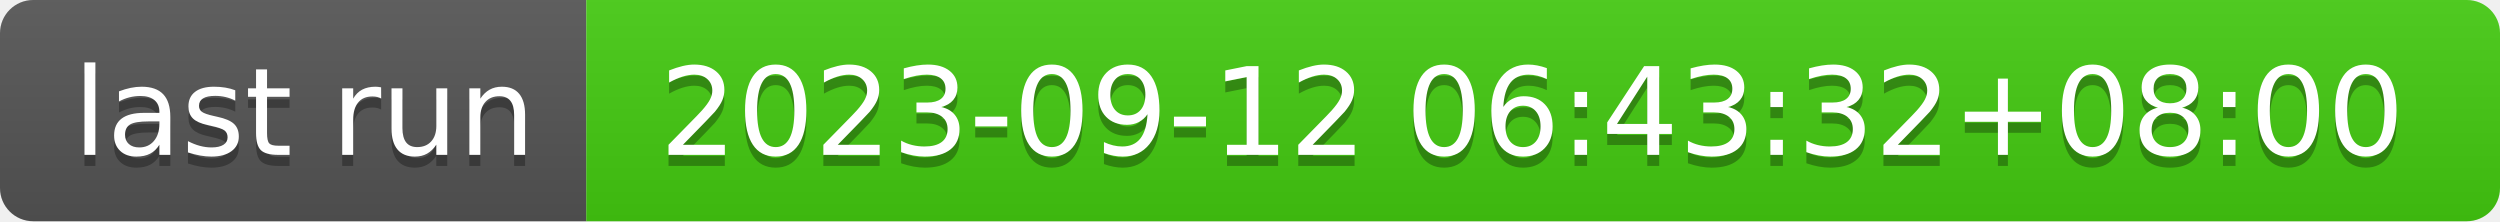
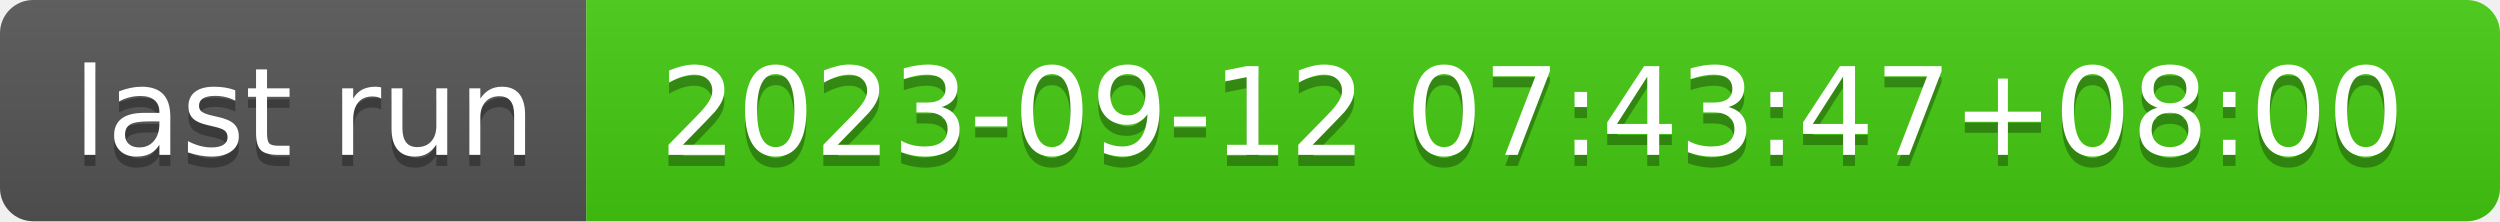
- <svg xmlns="http://www.w3.org/2000/svg" width="226" height="20" role="img" aria-label="last run: 2023-09-12 06:43:32+08:00">
+ <svg xmlns="http://www.w3.org/2000/svg" width="226" height="20" role="img" aria-label="last run: 2023-09-12 07:43:47+08:00">
  <linearGradient id="s" x2="0" y2="100%">
    <stop offset="0" stop-color="#bbb" stop-opacity=".1" />
    <stop offset="1" stop-opacity=".1" />
  </linearGradient>
  <clipPath id="r">
    <rect width="226" height="20" rx="3" fill="#fff" />
  </clipPath>
  <g clip-path="url(#r)">
    <rect width="53" height="20" fill="#555" />
    <rect x="53" width="173" height="20" fill="#4c1" />
    <rect width="226" height="20" fill="url(#s)" />
  </g>
  <g fill="#fff" text-anchor="middle" font-family="Verdana,Geneva,DejaVu Sans,sans-serif" text-rendering="geometricPrecision" font-size="110">
    <text aria-hidden="true" x="275" y="150" fill="#010101" fill-opacity=".3" transform="scale(.1)" textLength="430">last run</text>
    <text x="275" y="140" transform="scale(.1)" fill="#fff" textLength="430">last run</text>
-     <text aria-hidden="true" x="1385" y="150" fill="#010101" fill-opacity=".3" transform="scale(.1)" textLength="1630">2023-09-12 06:43:32+08:00</text>
-     <text x="1385" y="140" transform="scale(.1)" fill="#fff" textLength="1630">2023-09-12 06:43:32+08:00</text>
+     <text aria-hidden="true" x="1385" y="150" fill="#010101" fill-opacity=".3" transform="scale(.1)" textLength="1630">2023-09-12 07:43:47+08:00</text>
+     <text x="1385" y="140" transform="scale(.1)" fill="#fff" textLength="1630">2023-09-12 07:43:47+08:00</text>
  </g>
</svg>
